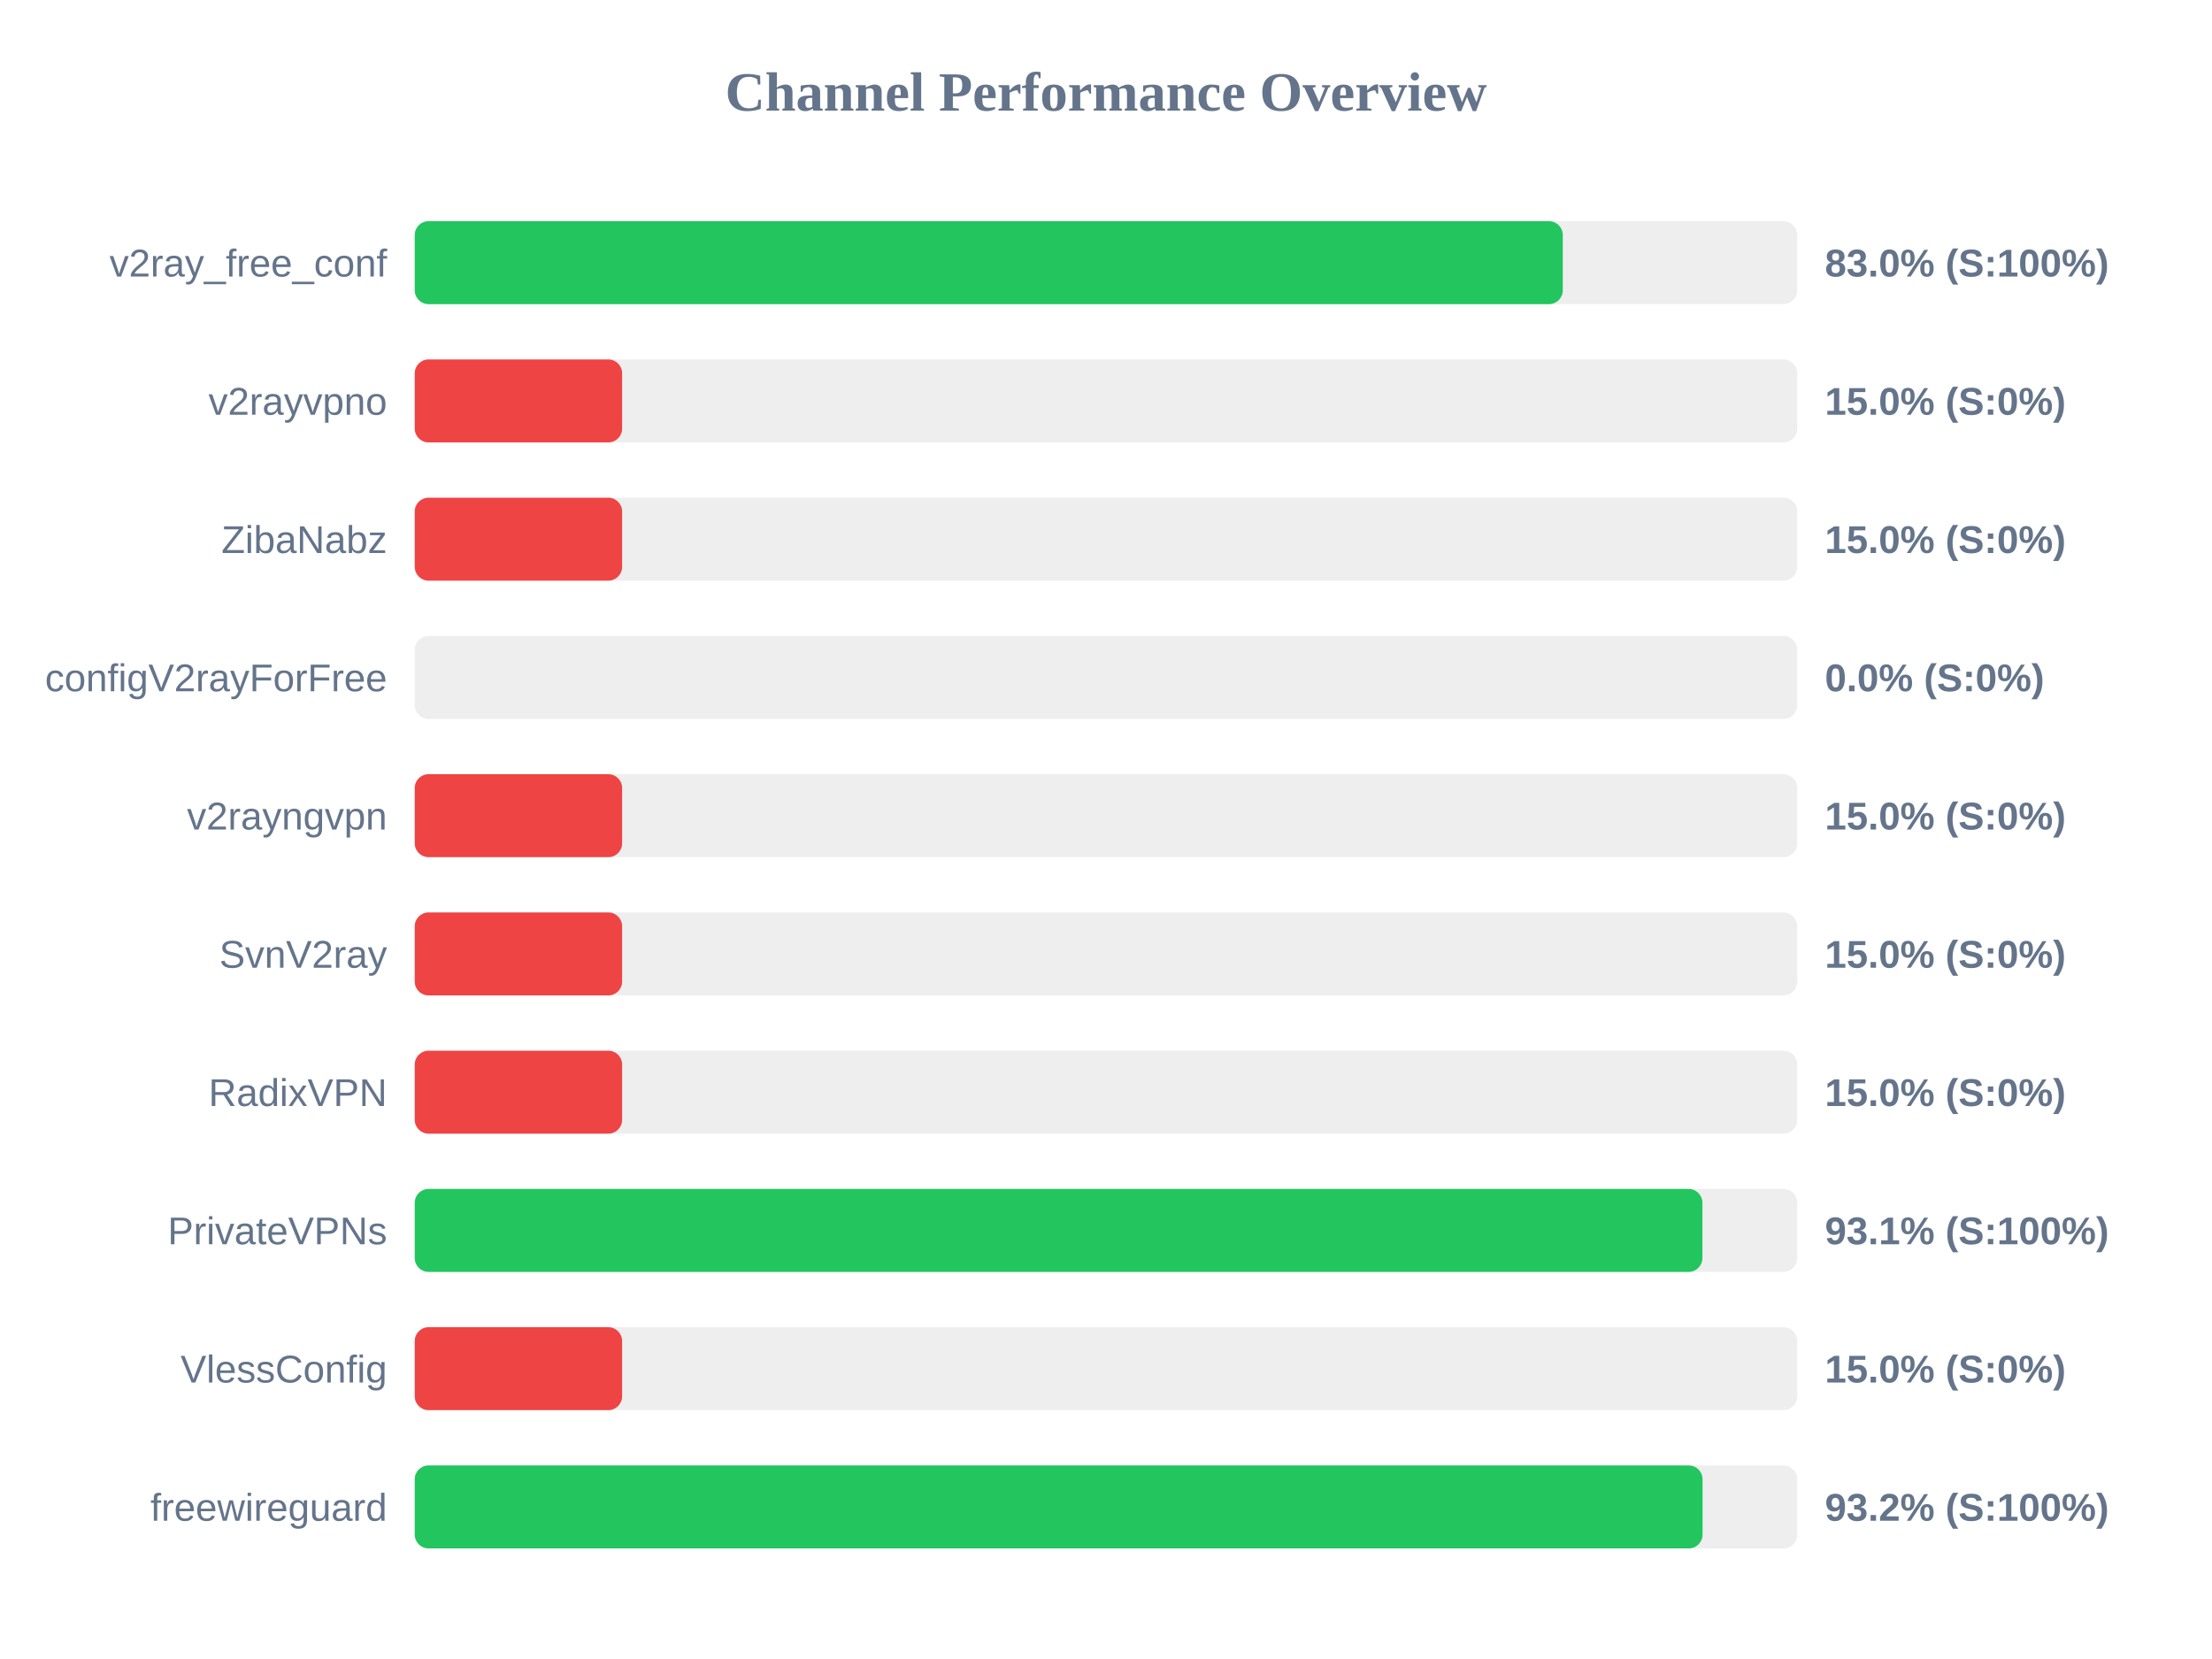
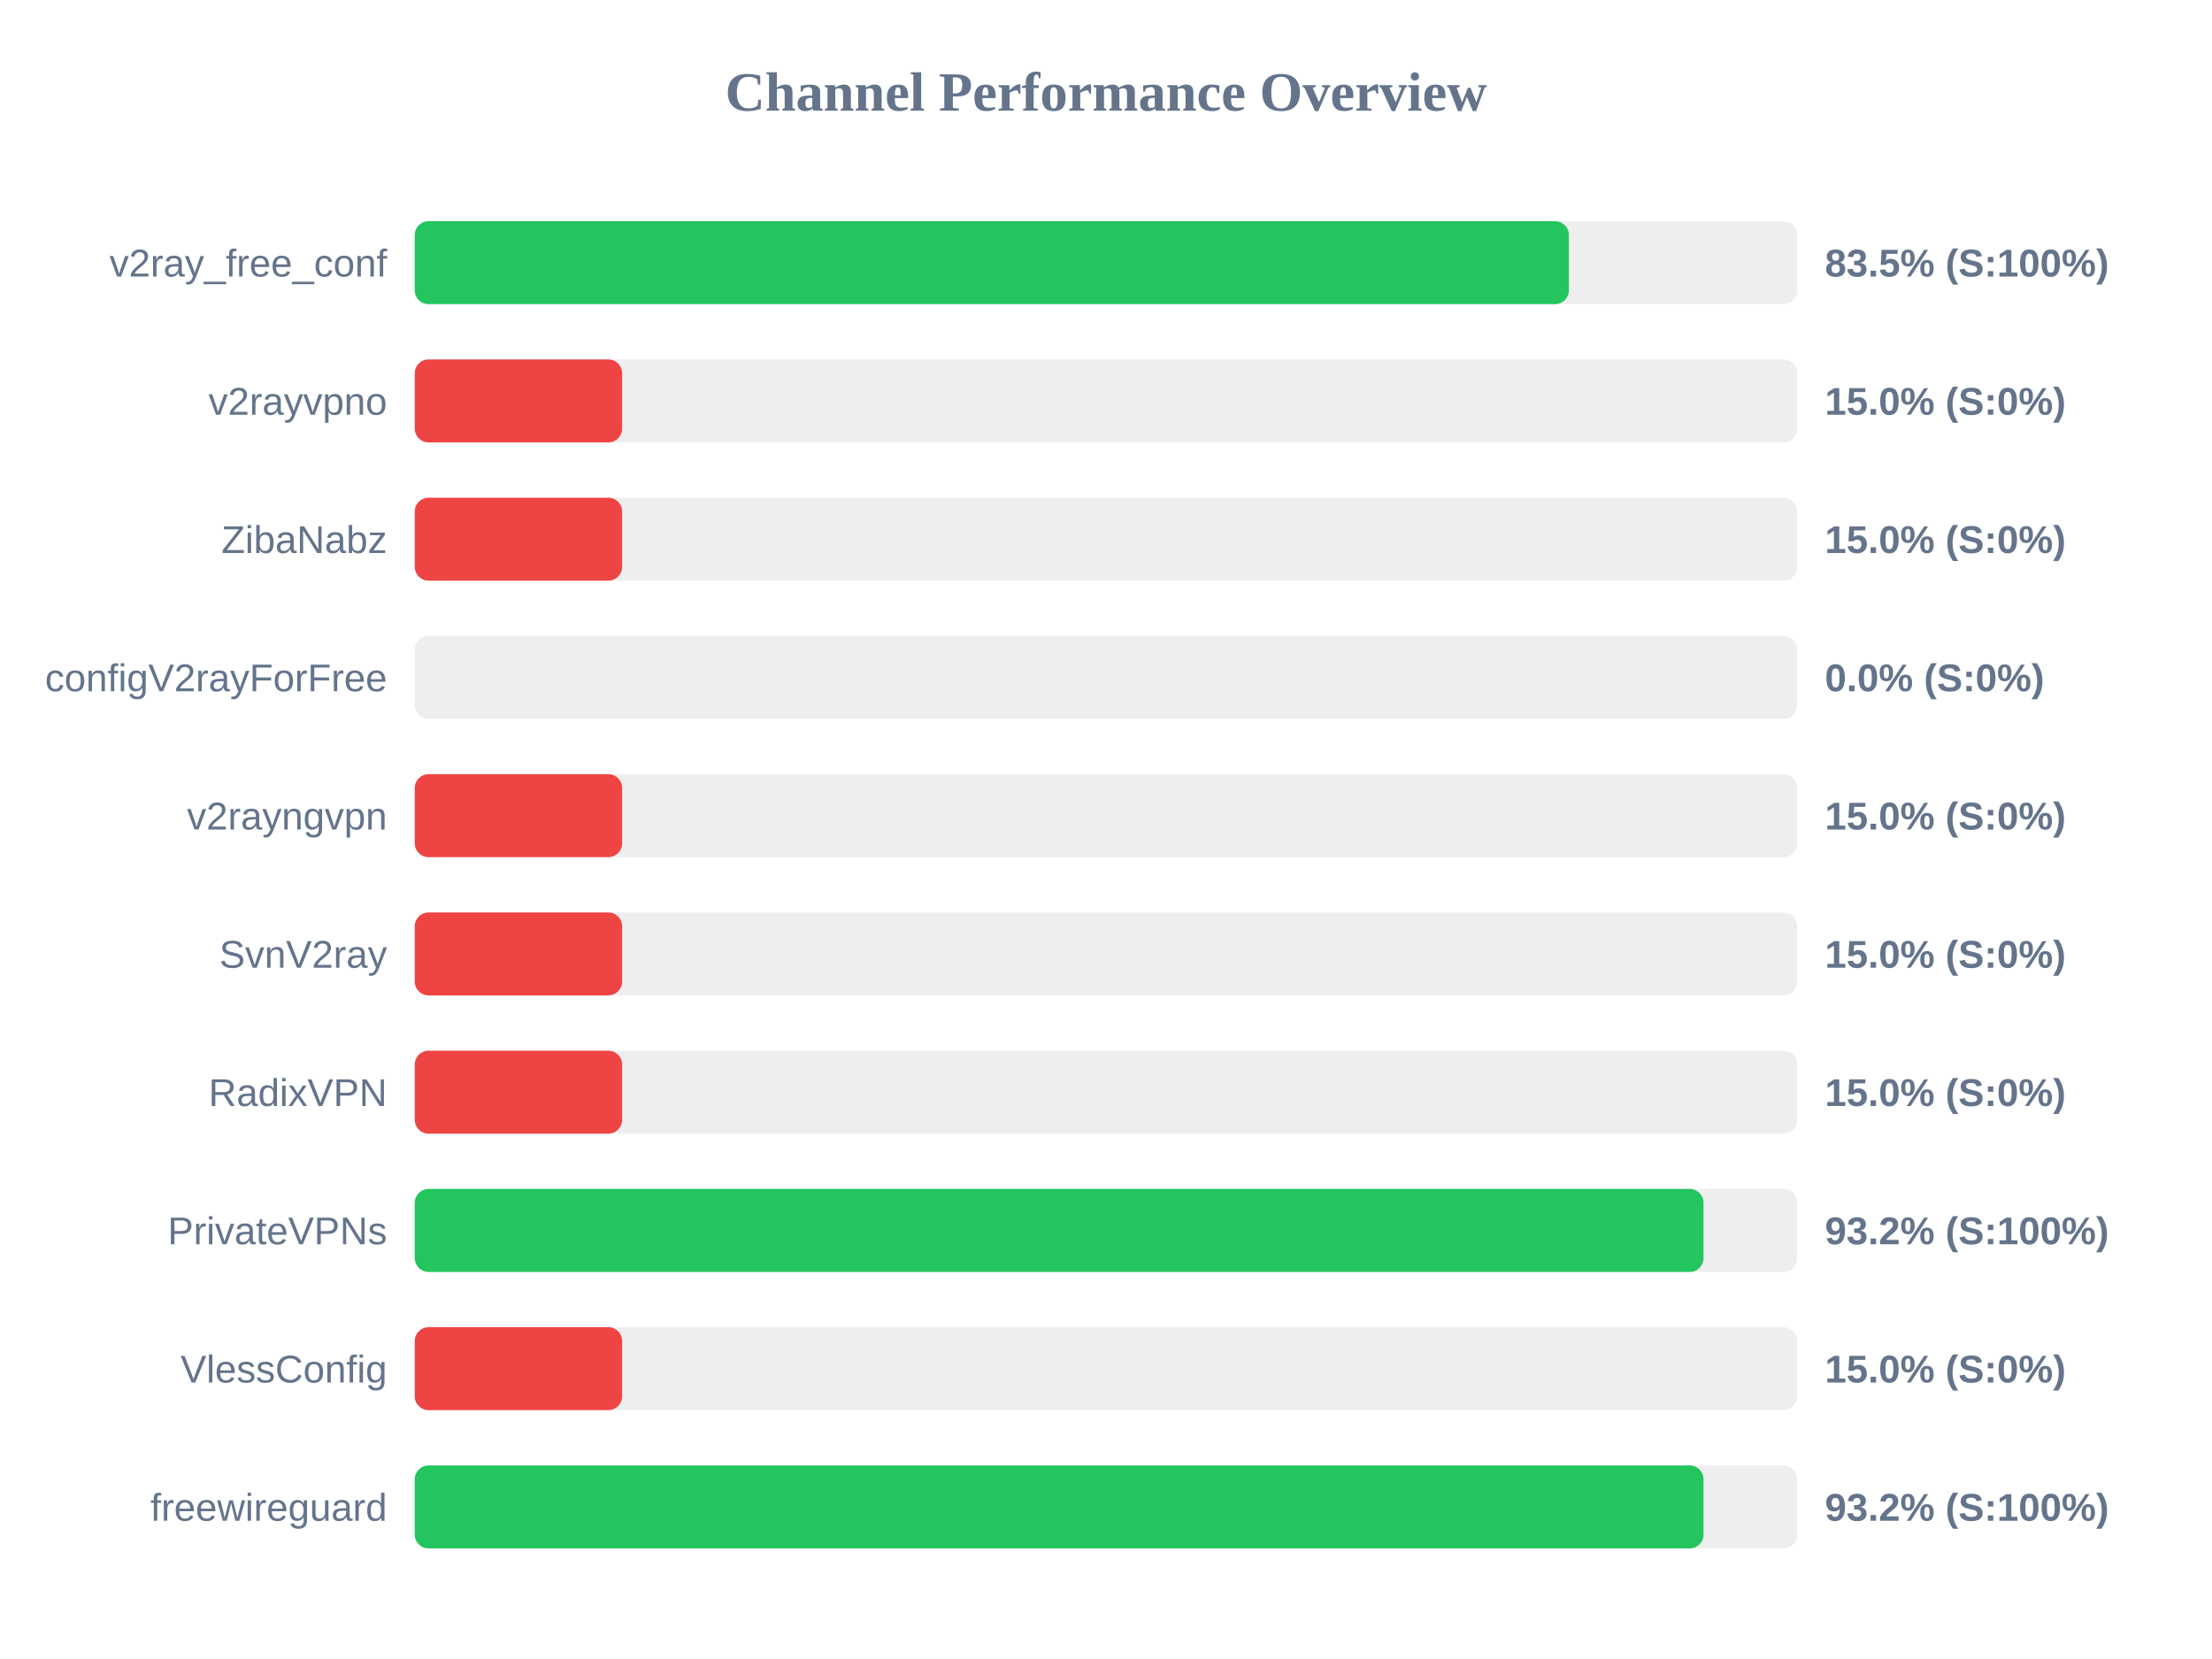
<svg xmlns="http://www.w3.org/2000/svg" width="800" height="600" version="1.1">
  <style>
        .row { font: 14px Arial; fill: #64748b; }
        .score { font: bold 14px Arial; fill: #64748b; }
    </style>
  <text x="400" y="40" text-anchor="middle" font-size="20px" font-weight="bold" fill="#64748b">Channel Performance Overview</text>
  <rect x="150" y="80" width="500" height="30" fill="#eee" rx="5" />
-   <rect x="150" y="80" width="415.2" height="30" fill="#22c55e" rx="5" />
+   <rect x="150" y="80" width="417.4" height="30" fill="#22c55e" rx="5" />
  <text x="140" y="100" text-anchor="end" class="row">v2ray_free_conf</text>
-   <text x="660" y="100" text-anchor="start" class="score">83.0% (S:100%)</text>
+   <text x="660" y="100" text-anchor="start" class="score">83.5% (S:100%)</text>
  <rect x="150" y="130" width="500" height="30" fill="#eee" rx="5" />
  <rect x="150" y="130" width="75.0" height="30" fill="#ef4444" rx="5" />
  <text x="140" y="150" text-anchor="end" class="row">v2rayvpno</text>
  <text x="660" y="150" text-anchor="start" class="score">15.0% (S:0%)</text>
  <rect x="150" y="180" width="500" height="30" fill="#eee" rx="5" />
  <rect x="150" y="180" width="75.0" height="30" fill="#ef4444" rx="5" />
  <text x="140" y="200" text-anchor="end" class="row">ZibaNabz</text>
  <text x="660" y="200" text-anchor="start" class="score">15.0% (S:0%)</text>
  <rect x="150" y="230" width="500" height="30" fill="#eee" rx="5" />
  <rect x="150" y="230" width="0.0" height="30" fill="#ef4444" rx="5" />
  <text x="140" y="250" text-anchor="end" class="row">configV2rayForFree</text>
  <text x="660" y="250" text-anchor="start" class="score">0.0% (S:0%)</text>
  <rect x="150" y="280" width="500" height="30" fill="#eee" rx="5" />
  <rect x="150" y="280" width="75.0" height="30" fill="#ef4444" rx="5" />
  <text x="140" y="300" text-anchor="end" class="row">v2rayngvpn</text>
  <text x="660" y="300" text-anchor="start" class="score">15.0% (S:0%)</text>
  <rect x="150" y="330" width="500" height="30" fill="#eee" rx="5" />
  <rect x="150" y="330" width="75.0" height="30" fill="#ef4444" rx="5" />
  <text x="140" y="350" text-anchor="end" class="row">SvnV2ray</text>
  <text x="660" y="350" text-anchor="start" class="score">15.0% (S:0%)</text>
  <rect x="150" y="380" width="500" height="30" fill="#eee" rx="5" />
  <rect x="150" y="380" width="75.0" height="30" fill="#ef4444" rx="5" />
  <text x="140" y="400" text-anchor="end" class="row">RadixVPN</text>
  <text x="660" y="400" text-anchor="start" class="score">15.0% (S:0%)</text>
  <rect x="150" y="430" width="500" height="30" fill="#eee" rx="5" />
-   <rect x="150" y="430" width="465.7" height="30" fill="#22c55e" rx="5" />
+   <rect x="150" y="430" width="466.1" height="30" fill="#22c55e" rx="5" />
  <text x="140" y="450" text-anchor="end" class="row">PrivateVPNs</text>
-   <text x="660" y="450" text-anchor="start" class="score">93.1% (S:100%)</text>
+   <text x="660" y="450" text-anchor="start" class="score">93.2% (S:100%)</text>
  <rect x="150" y="480" width="500" height="30" fill="#eee" rx="5" />
  <rect x="150" y="480" width="75.0" height="30" fill="#ef4444" rx="5" />
  <text x="140" y="500" text-anchor="end" class="row">VlessConfig</text>
  <text x="660" y="500" text-anchor="start" class="score">15.0% (S:0%)</text>
  <rect x="150" y="530" width="500" height="30" fill="#eee" rx="5" />
-   <rect x="150" y="530" width="465.75" height="30" fill="#22c55e" rx="5" />
+   <rect x="150" y="530" width="466.1" height="30" fill="#22c55e" rx="5" />
  <text x="140" y="550" text-anchor="end" class="row">freewireguard</text>
  <text x="660" y="550" text-anchor="start" class="score">93.2% (S:100%)</text>
</svg>
